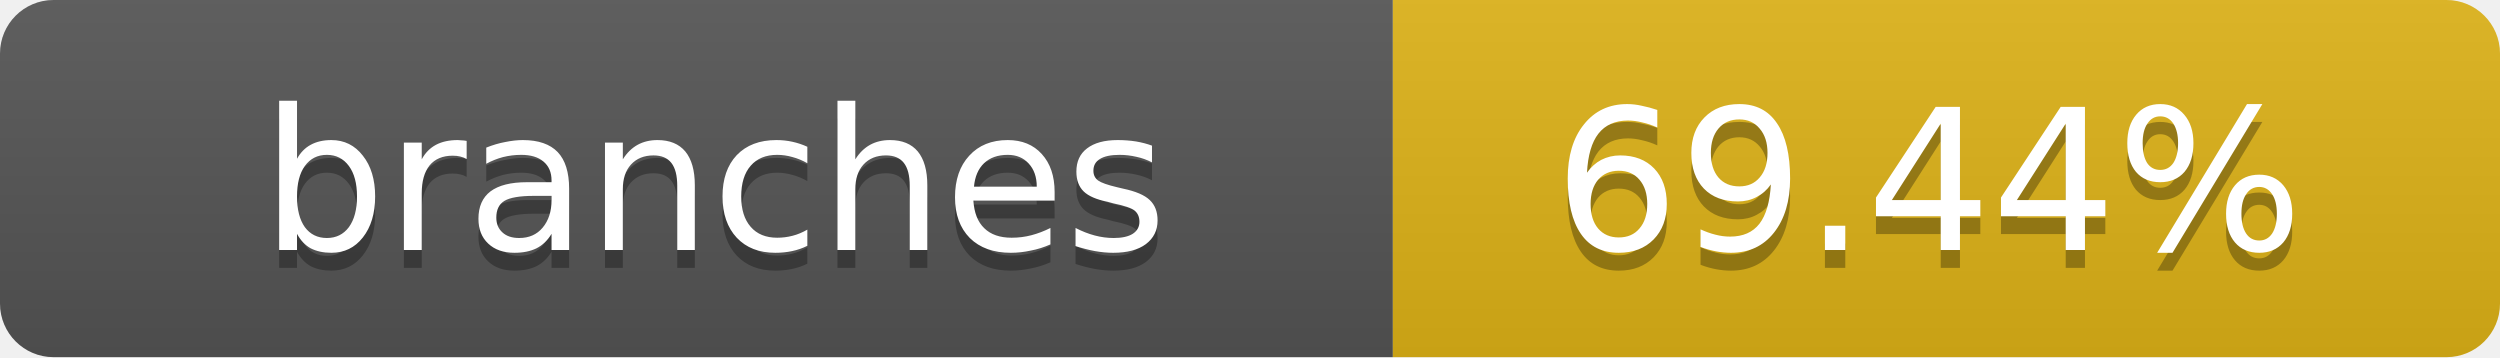
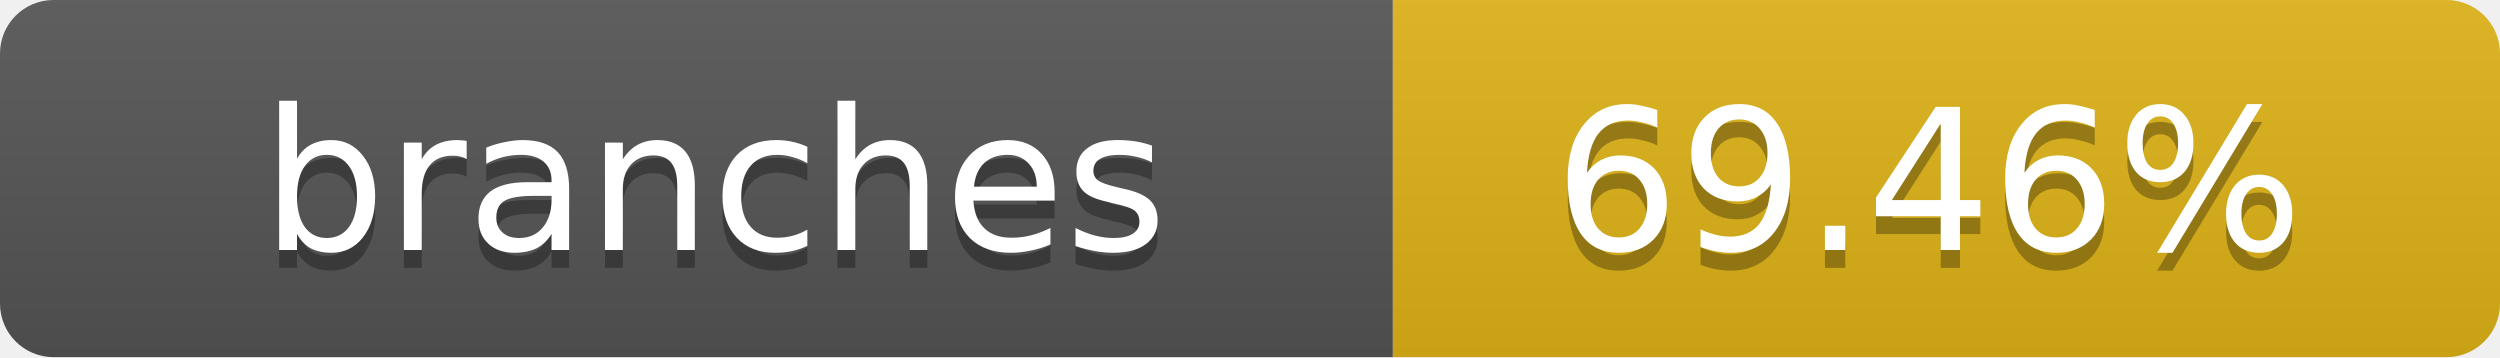
- <svg xmlns="http://www.w3.org/2000/svg" width="140" height="20" role="img" aria-label="branches: 69.44%">
+ <svg xmlns="http://www.w3.org/2000/svg" width="140" height="20" role="img" aria-label="branches: 69.46%">
  <linearGradient id="s" x2="0" y2="100%">
    <stop offset="0" stop-color="#bbb" stop-opacity=".1" />
    <stop offset="1" stop-opacity=".1" />
  </linearGradient>
  <clipPath id="r">
    <rect width="140" height="20" rx="3" fill="#fff" />
  </clipPath>
  <g clip-path="url(#r)">
    <rect width="78" height="20" fill="#555" />
    <rect x="78" width="62" height="20" fill="#dfb317" />
    <rect width="140" height="20" fill="url(#s)" />
  </g>
  <g fill="#fff" text-anchor="middle" font-family="Verdana,Geneva,DejaVu Sans,sans-serif" text-rendering="geometricPrecision" font-size="11">
    <text x="40" y="15" fill="#010101" fill-opacity=".3">branches</text>
    <text x="40" y="14">branches</text>
-     <text x="108" y="15" fill="#010101" fill-opacity=".3">69.44%</text>
-     <text x="108" y="14">69.44%</text>
+     <text x="108" y="15" fill="#010101" fill-opacity=".3">69.46%</text>
+     <text x="108" y="14">69.46%</text>
  </g>
</svg>
